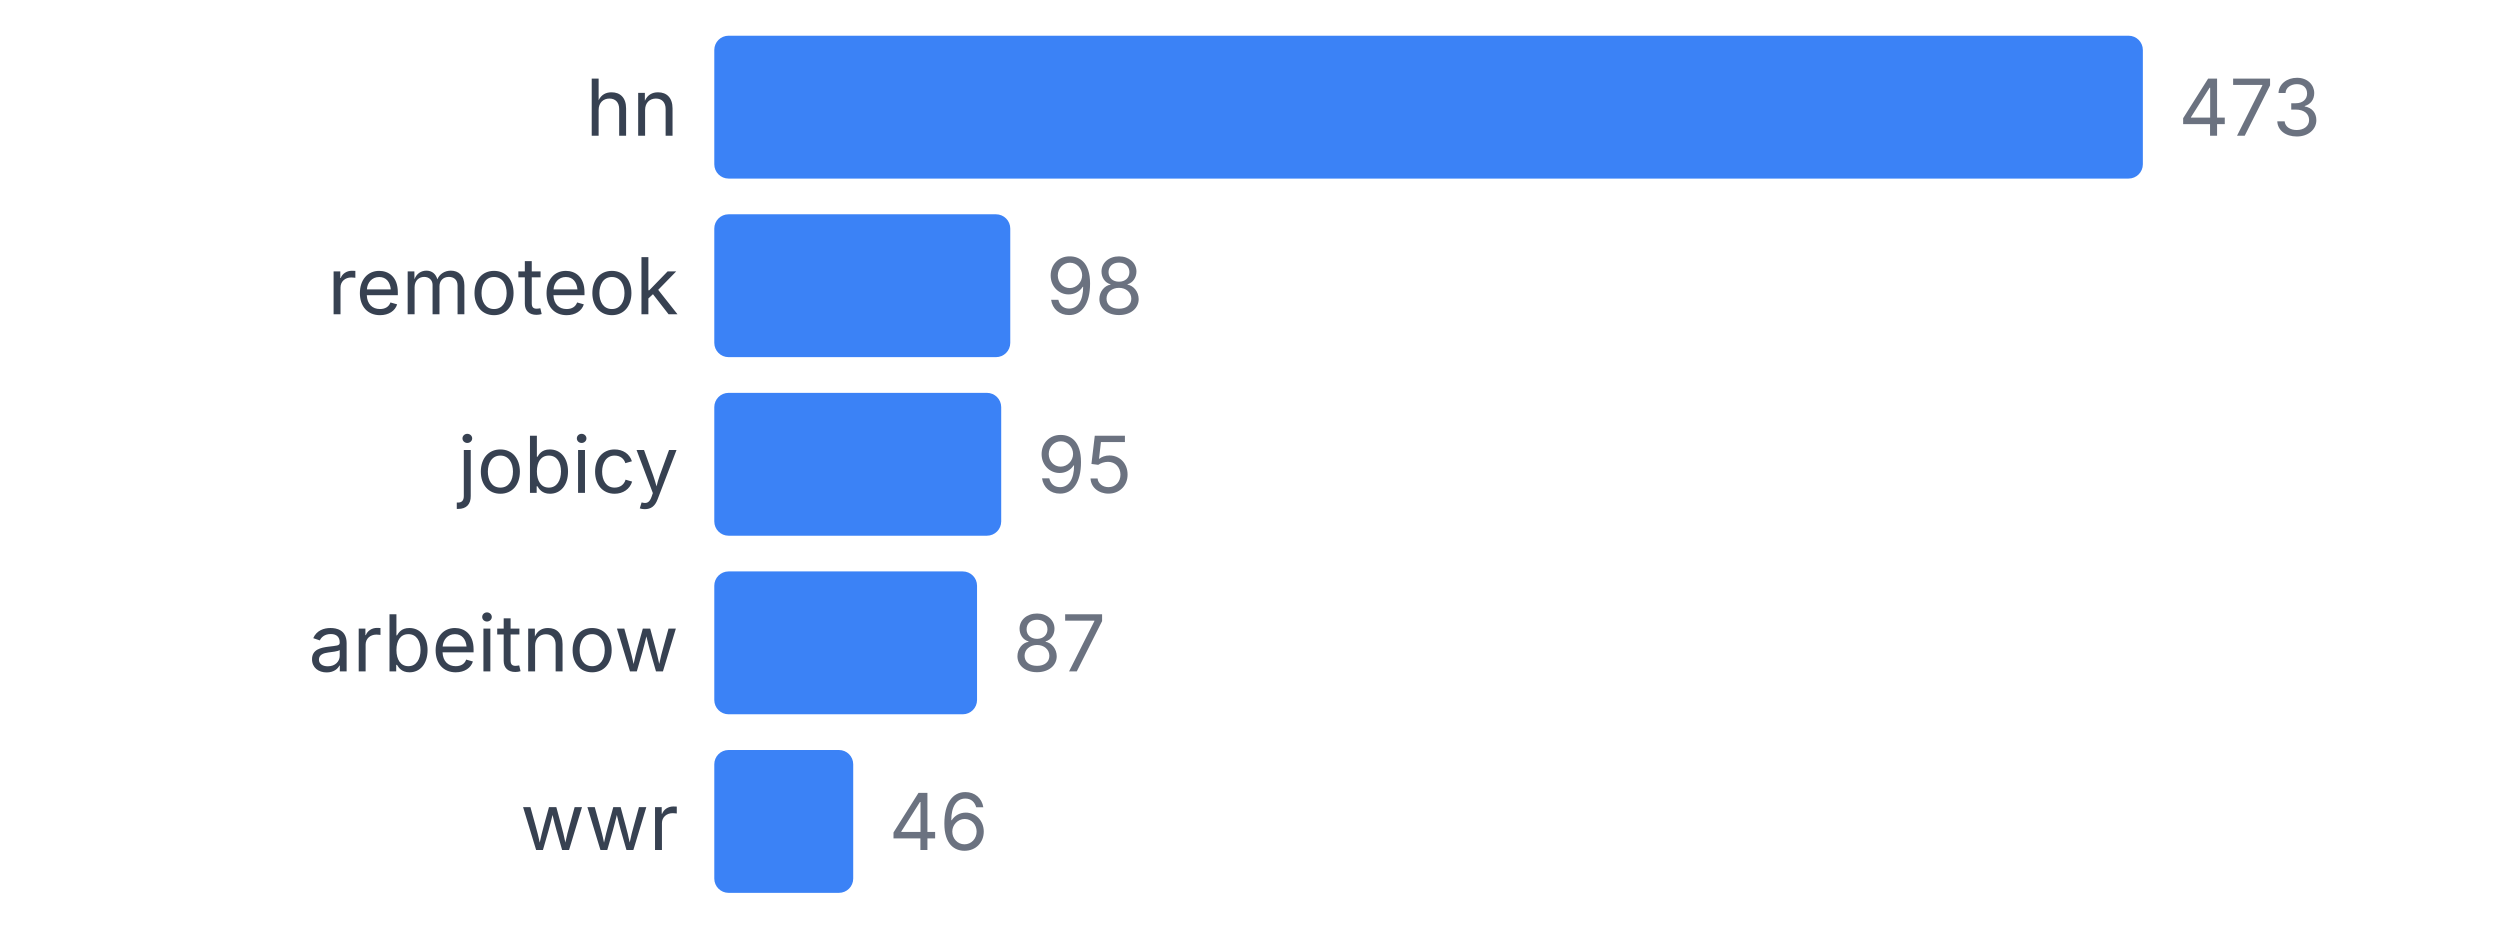
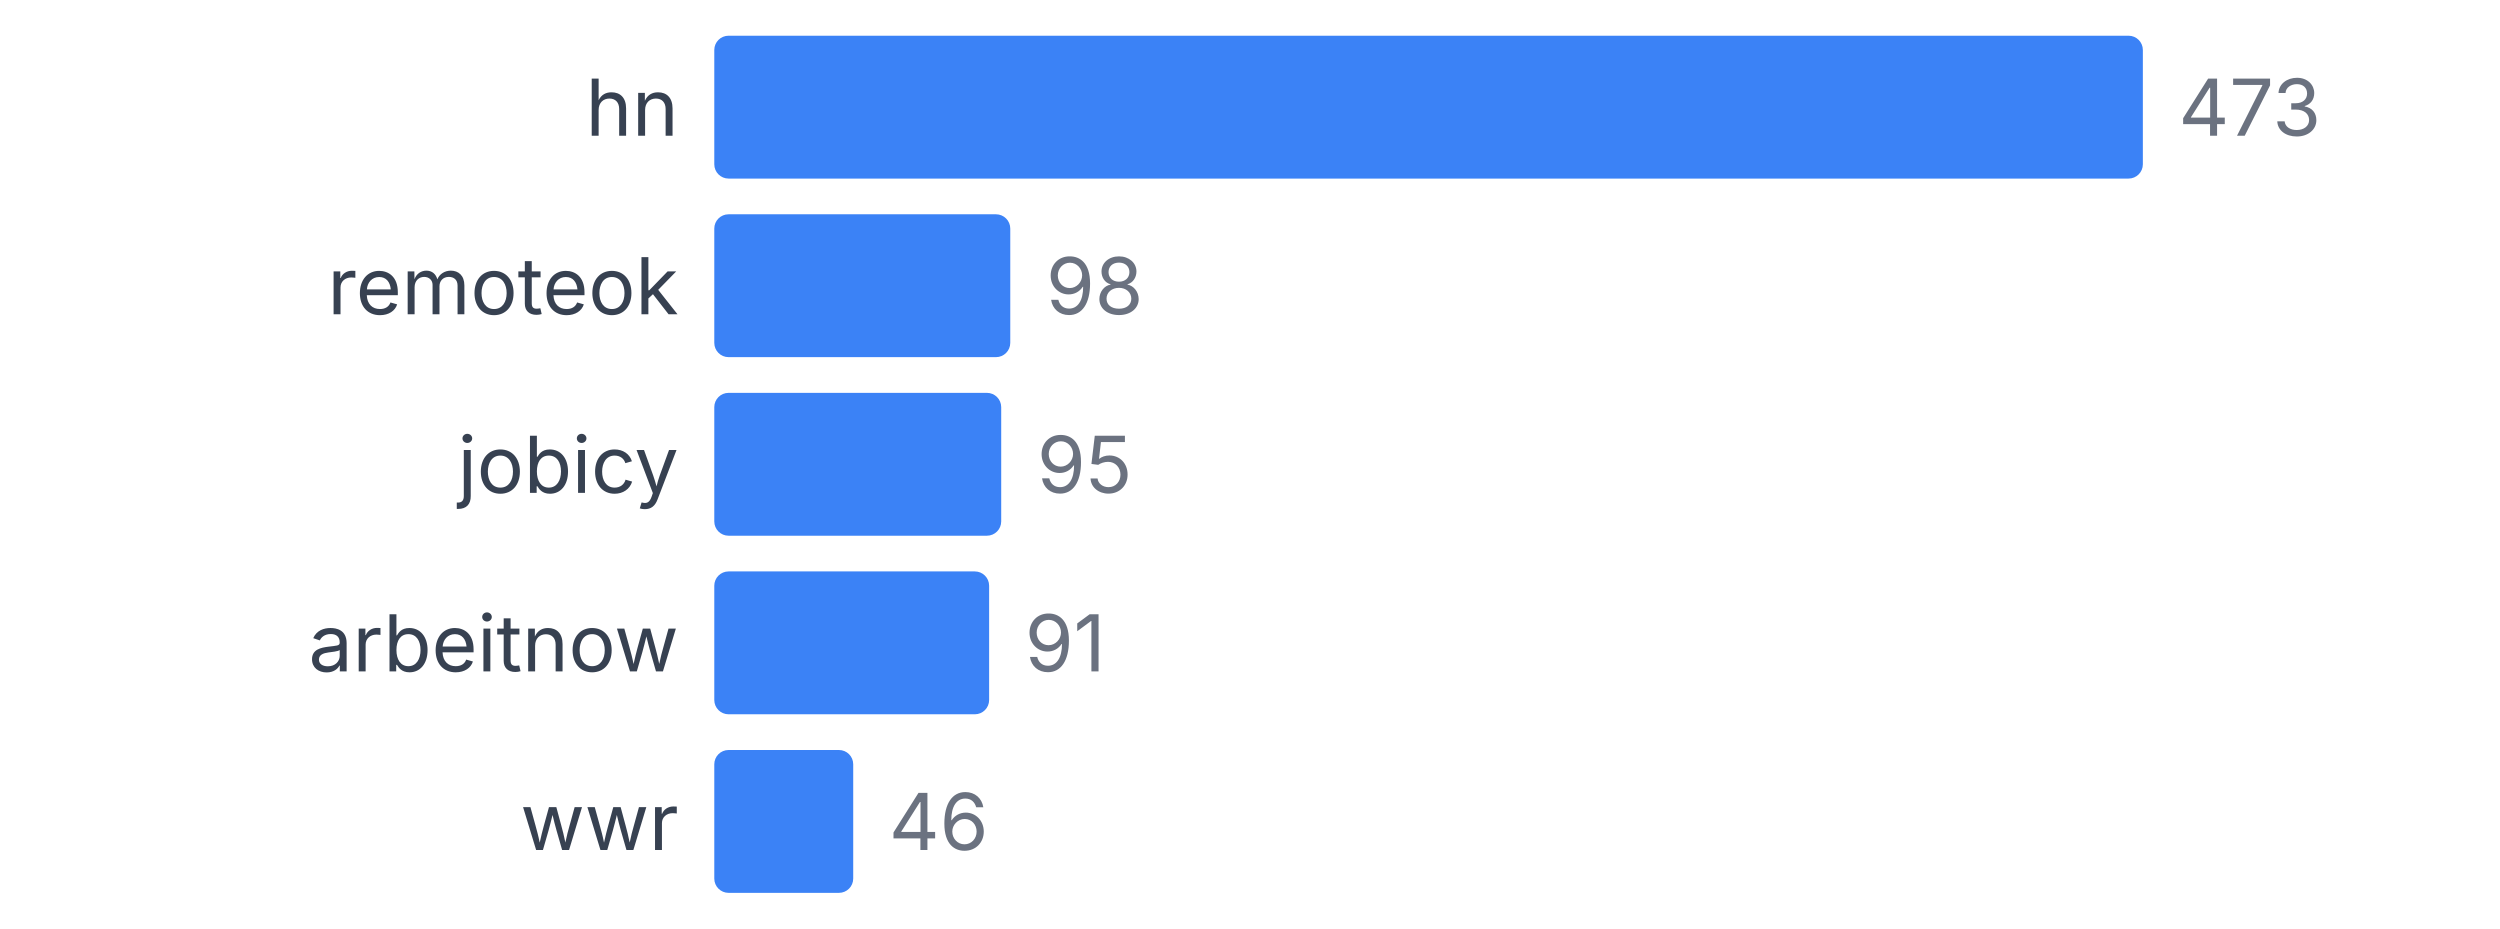
<svg xmlns="http://www.w3.org/2000/svg" width="350" height="130" viewBox="0 0 350 130">
  <style>
    text { font-family: system-ui, -apple-system, sans-serif; }
  </style>
  <text x="95" y="19" text-anchor="end" font-size="11" fill="#374151">hn</text>
  <rect x="100" y="5" width="200" height="20" fill="#3b82f6" rx="2" />
  <text x="305" y="19" font-size="11" fill="#6b7280">473</text>
  <text x="95" y="44" text-anchor="end" font-size="11" fill="#374151">remoteok</text>
  <rect x="100" y="30" width="41.438" height="20" fill="#3b82f6" rx="2" />
  <text x="146.438" y="44" font-size="11" fill="#6b7280">98</text>
  <text x="95" y="69" text-anchor="end" font-size="11" fill="#374151">jobicy</text>
  <rect x="100" y="55" width="40.169" height="20" fill="#3b82f6" rx="2" />
  <text x="145.169" y="69" font-size="11" fill="#6b7280">95</text>
  <text x="95" y="94" text-anchor="end" font-size="11" fill="#374151">arbeitnow</text>
-   <rect x="100" y="80" width="36.786" height="20" fill="#3b82f6" rx="2" />
-   <text x="141.786" y="94" font-size="11" fill="#6b7280">87</text>
+   <rect x="100" y="80" width="38.478" height="20" fill="#3b82f6" rx="2" />
+   <text x="143.478" y="94" font-size="11" fill="#6b7280">91</text>
  <text x="95" y="119" text-anchor="end" font-size="11" fill="#374151">wwr</text>
  <rect x="100" y="105" width="19.45" height="20" fill="#3b82f6" rx="2" />
  <text x="124.45" y="119" font-size="11" fill="#6b7280">46</text>
</svg>
